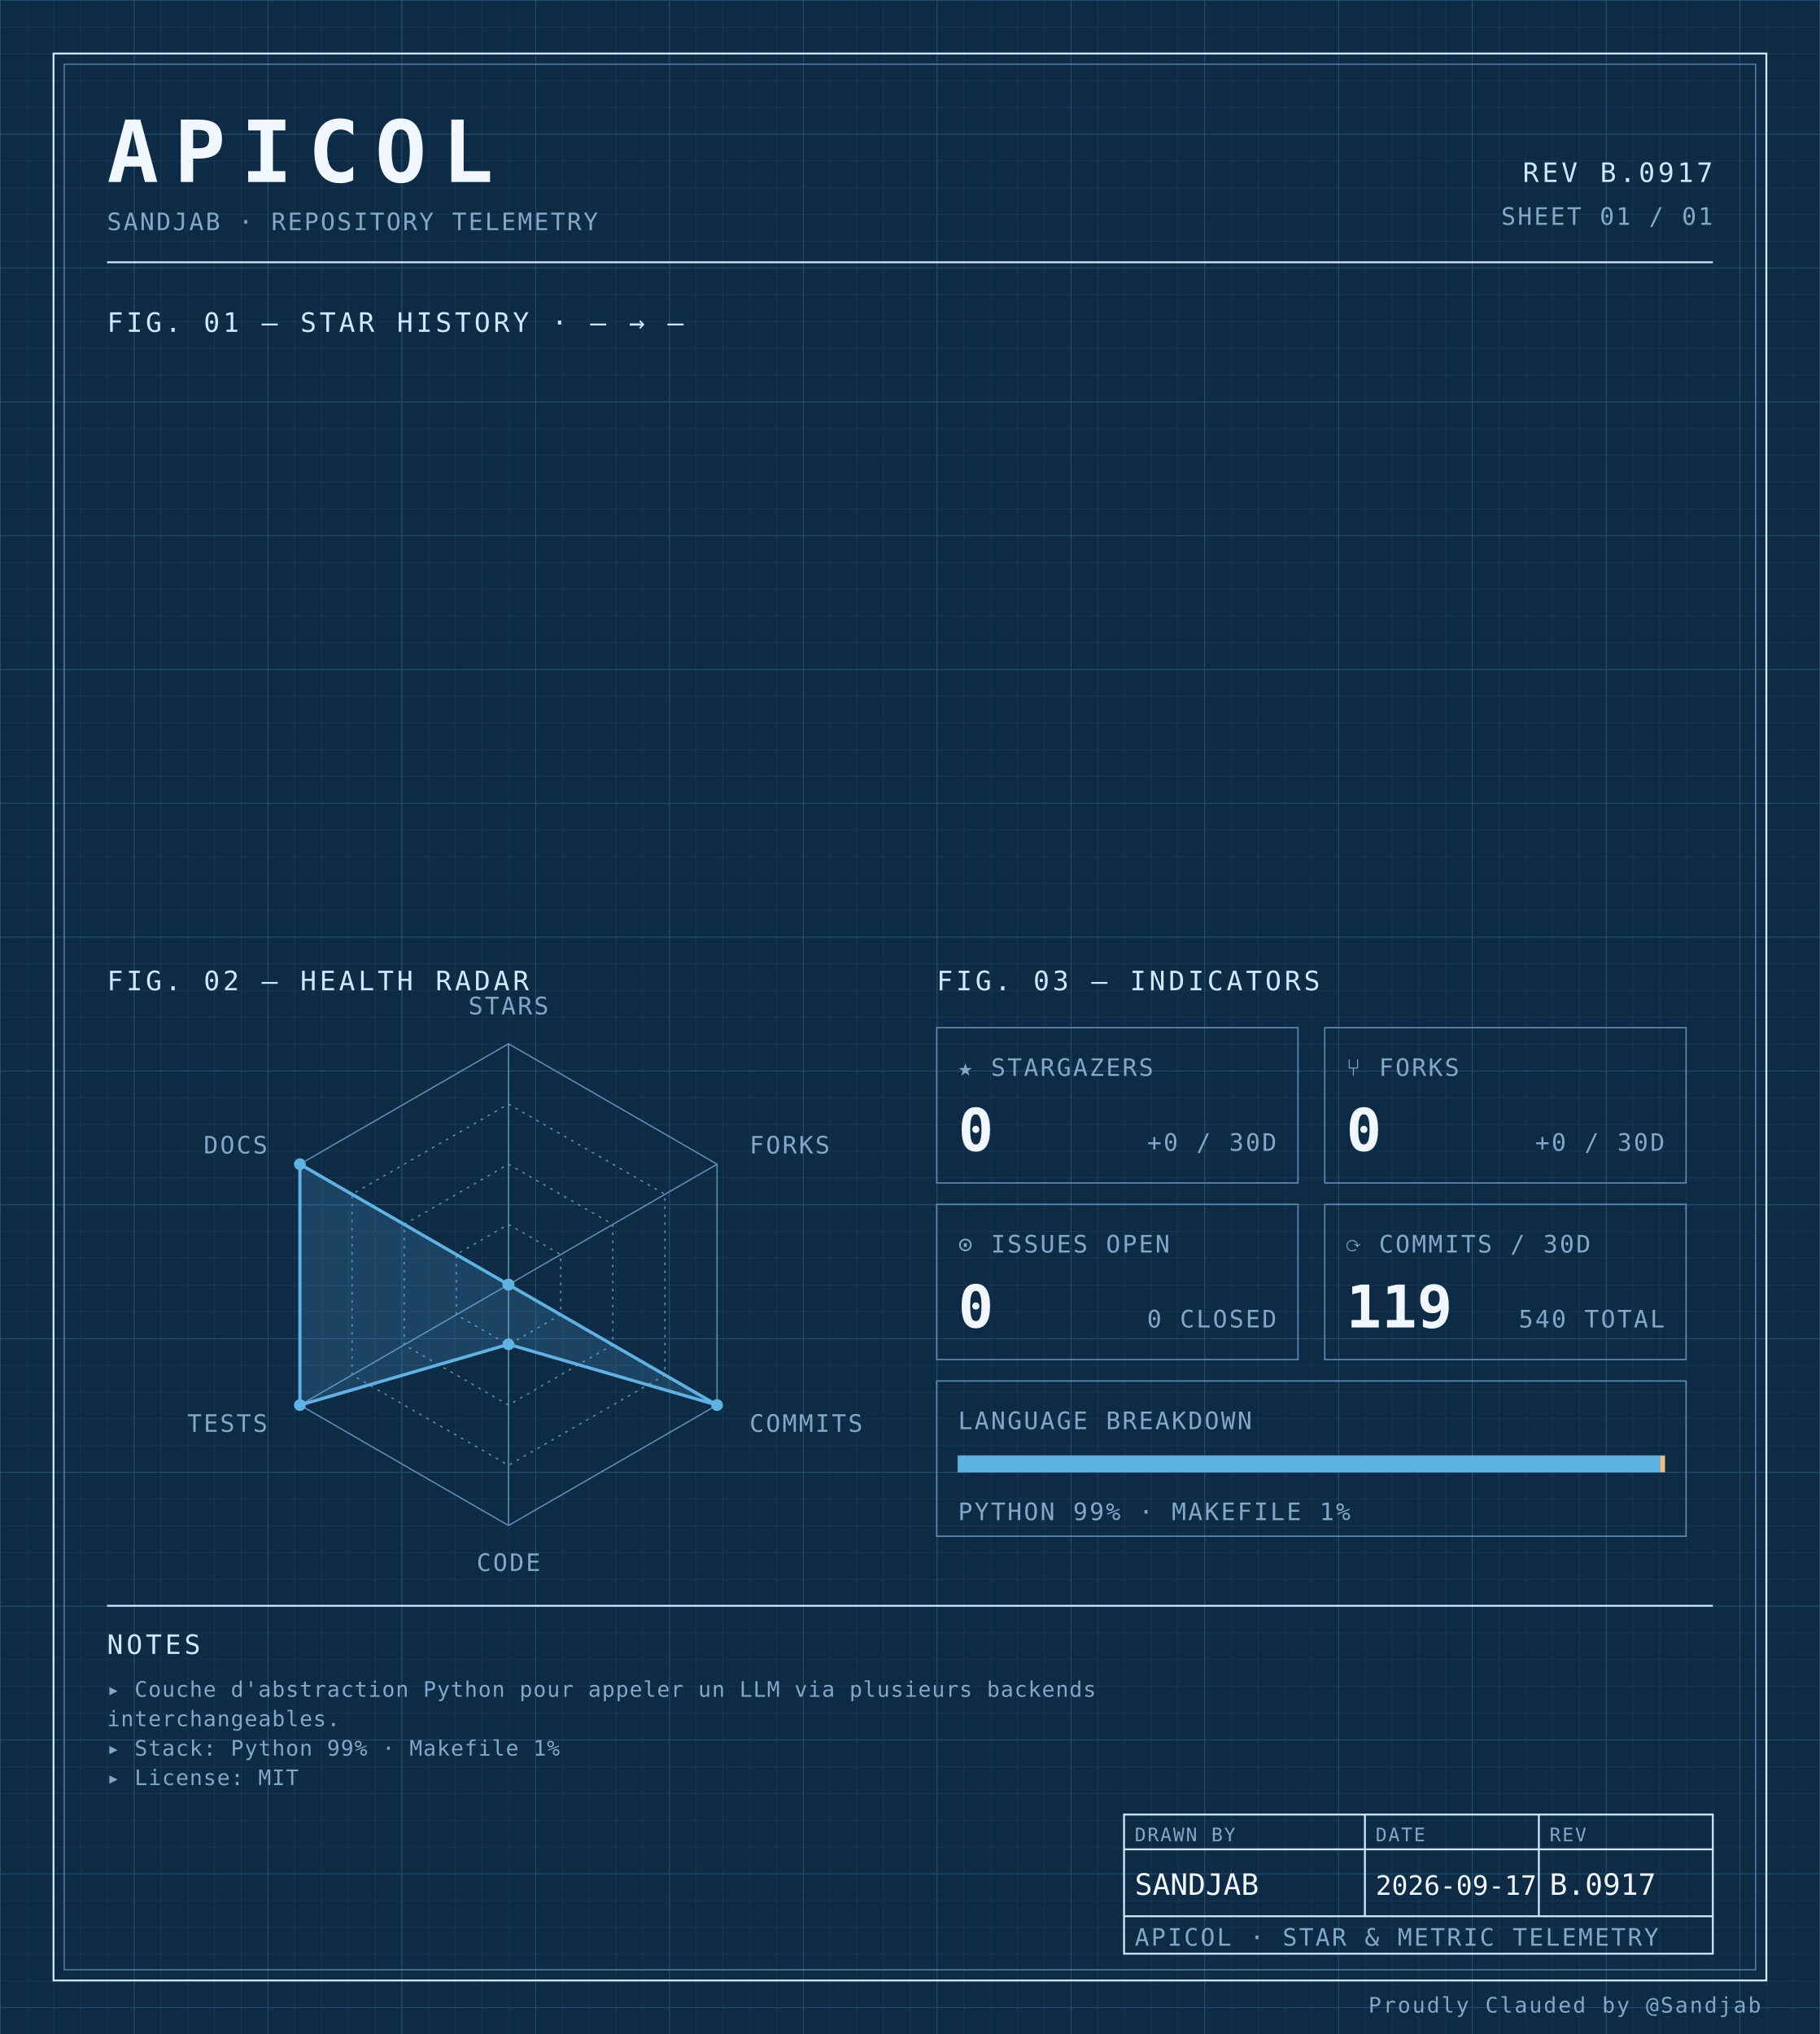
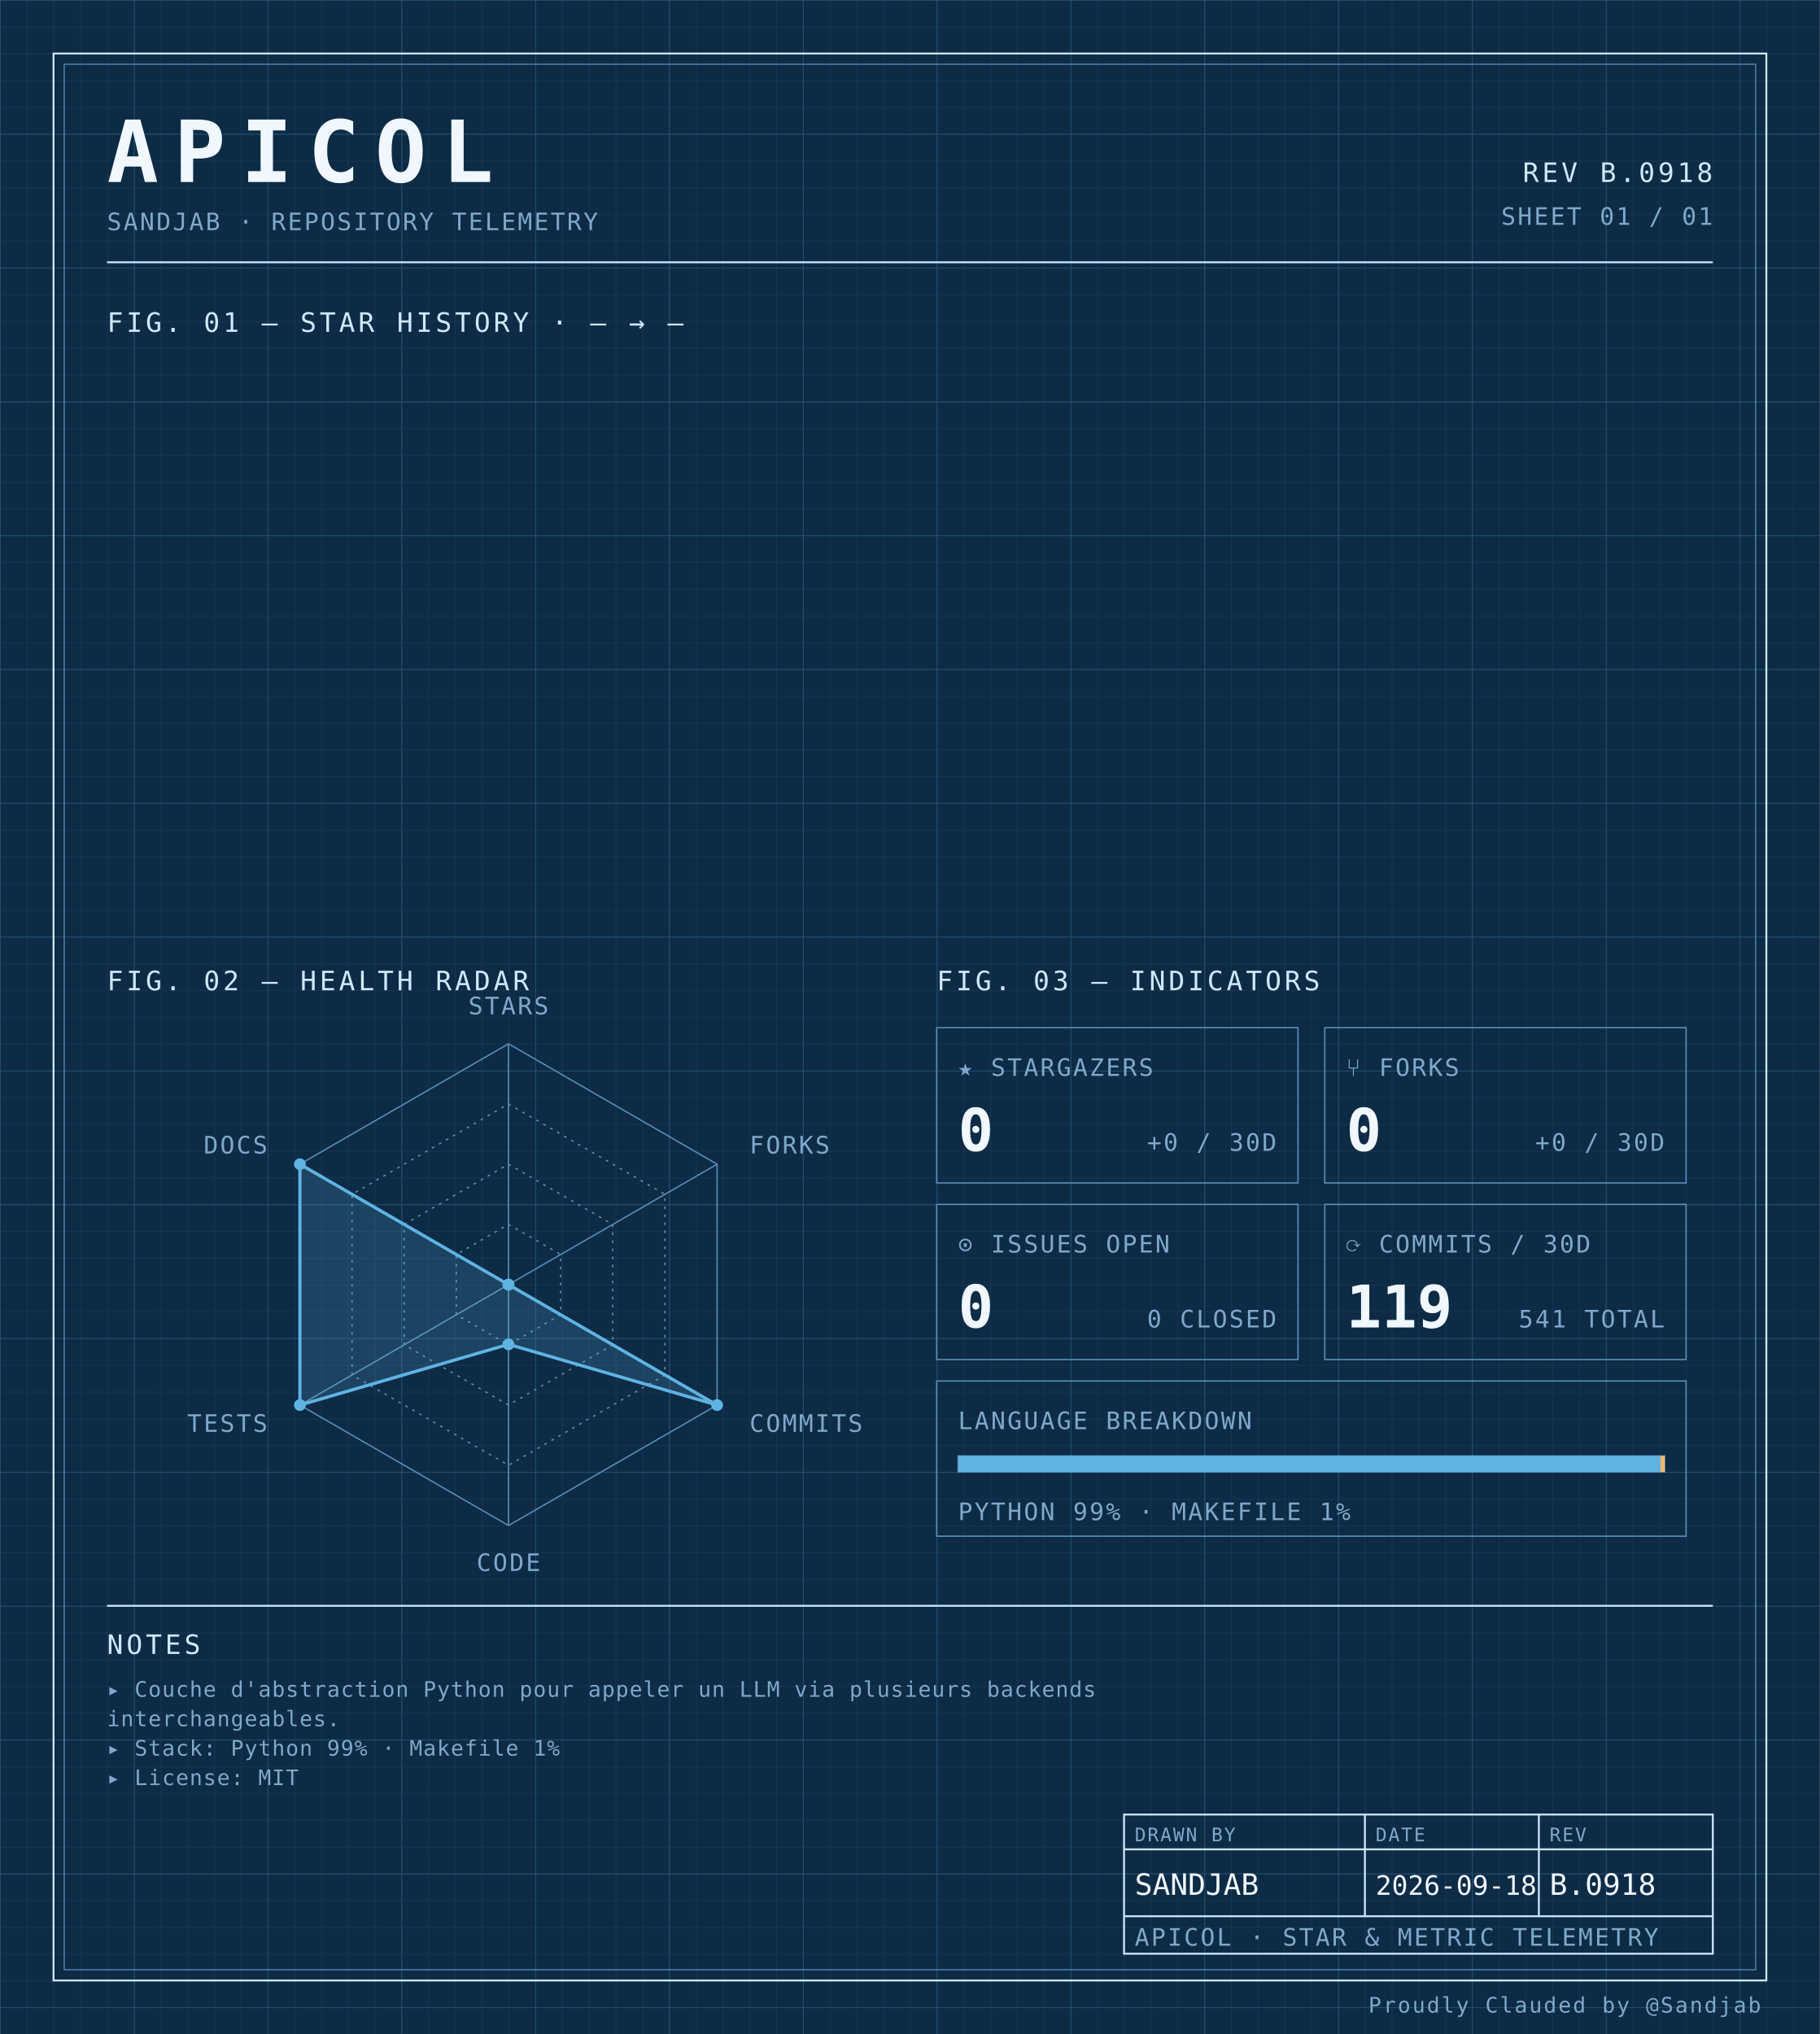
<svg xmlns="http://www.w3.org/2000/svg" width="100%" viewBox="0 0 680 760" role="img">
  <defs>
    <pattern id="grid-fine" width="10" height="10" patternUnits="userSpaceOnUse">
      <path d="M10 0H0V10" fill="none" stroke="#1a3a5c" stroke-width="0.4" />
    </pattern>
    <pattern id="grid-major" width="50" height="50" patternUnits="userSpaceOnUse">
      <path d="M50 0H0V50" fill="none" stroke="#245273" stroke-width="0.5" />
    </pattern>
  </defs>
  <rect x="0" y="0" width="680" height="760" fill="#0d2b45" />
  <rect x="0" y="0" width="680" height="760" fill="url(#grid-fine)" />
  <rect x="0" y="0" width="680" height="760" fill="url(#grid-major)" />
  <rect x="20" y="20" width="640" height="720" fill="none" stroke="#cfe8ff" stroke-width="0.7" />
  <rect x="24" y="24" width="632" height="712" fill="none" stroke="#5b8db5" stroke-width="0.4" />
  <text x="40" y="68" font-family="ui-monospace, 'SF Mono', 'JetBrains Mono', 'Cascadia Code', Consolas, monospace" font-size="32" font-weight="700" fill="#f0f7ff" text-anchor="start" letter-spacing="0.18em">APICOL</text>
  <text x="40" y="86" font-family="ui-monospace, 'SF Mono', 'JetBrains Mono', 'Cascadia Code', Consolas, monospace" font-size="9" font-weight="400" fill="#7fa8c9" text-anchor="start" letter-spacing="0.08em">SANDJAB · REPOSITORY TELEMETRY</text>
-   <text x="640" y="68" font-family="ui-monospace, 'SF Mono', 'JetBrains Mono', 'Cascadia Code', Consolas, monospace" font-size="10" font-weight="400" fill="#cfe8ff" text-anchor="end" letter-spacing="0.12em">REV B.0917</text>
+   <text x="640" y="68" font-family="ui-monospace, 'SF Mono', 'JetBrains Mono', 'Cascadia Code', Consolas, monospace" font-size="10" font-weight="400" fill="#cfe8ff" text-anchor="end" letter-spacing="0.12em">REV B.0918</text>
  <text x="640" y="84" font-family="ui-monospace, 'SF Mono', 'JetBrains Mono', 'Cascadia Code', Consolas, monospace" font-size="9" font-weight="400" fill="#7fa8c9" text-anchor="end" letter-spacing="0.08em">SHEET 01 / 01</text>
  <line x1="40" y1="98" x2="640" y2="98" stroke="#cfe8ff" stroke-width="0.7" />
  <text x="40" y="124" font-family="ui-monospace, 'SF Mono', 'JetBrains Mono', 'Cascadia Code', Consolas, monospace" font-size="10" font-weight="400" fill="#cfe8ff" text-anchor="start" letter-spacing="0.12em">FIG. 01 — STAR HISTORY · — → —</text>
  <text x="40" y="370" font-family="ui-monospace, 'SF Mono', 'JetBrains Mono', 'Cascadia Code', Consolas, monospace" font-size="10" font-weight="400" fill="#cfe8ff" text-anchor="start" letter-spacing="0.12em">FIG. 02 — HEALTH RADAR</text>
  <g transform="translate(190 480)">
    <polygon points="0.00,-90.00 77.94,-45.00 77.94,45.00 0.00,90.00 -77.94,45.00 -77.94,-45.00" fill="none" stroke="#5b8db5" stroke-width="0.5" />
    <polygon points="0.00,-67.50 58.46,-33.75 58.46,33.75 0.00,67.50 -58.46,33.75 -58.46,-33.75" fill="none" stroke="#5b8db5" stroke-width="0.5" stroke-dasharray="1,2" />
    <polygon points="0.00,-45.00 38.97,-22.50 38.97,22.50 0.00,45.00 -38.97,22.50 -38.97,-22.50" fill="none" stroke="#5b8db5" stroke-width="0.5" stroke-dasharray="1,2" />
    <polygon points="0.00,-22.50 19.49,-11.25 19.49,11.25 0.00,22.50 -19.49,11.25 -19.49,-11.25" fill="none" stroke="#5b8db5" stroke-width="0.5" stroke-dasharray="1,2" />
    <line x1="0" y1="0" x2="0.00" y2="-90.00" stroke="#5b8db5" stroke-width="0.5" />
    <line x1="0" y1="0" x2="77.94" y2="-45.00" stroke="#5b8db5" stroke-width="0.5" />
    <line x1="0" y1="0" x2="77.94" y2="45.00" stroke="#5b8db5" stroke-width="0.5" />
    <line x1="0" y1="0" x2="0.00" y2="90.00" stroke="#5b8db5" stroke-width="0.5" />
    <line x1="0" y1="0" x2="-77.94" y2="45.00" stroke="#5b8db5" stroke-width="0.5" />
    <line x1="0" y1="0" x2="-77.94" y2="-45.00" stroke="#5b8db5" stroke-width="0.5" />
    <polygon points="0.00,0.00 0.00,0.00 77.94,45.00 0.00,22.31 -77.94,45.00 -77.94,-45.00" fill="#5fb3e2" fill-opacity="0.18" stroke="#5fb3e2" stroke-width="1.2" />
    <circle cx="0.00" cy="0.00" r="2.2" fill="#5fb3e2" />
    <circle cx="0.00" cy="0.00" r="2.2" fill="#5fb3e2" />
    <circle cx="77.94" cy="45.00" r="2.2" fill="#5fb3e2" />
    <circle cx="0.00" cy="22.31" r="2.2" fill="#5fb3e2" />
    <circle cx="-77.94" cy="45.00" r="2.2" fill="#5fb3e2" />
    <circle cx="-77.94" cy="-45.00" r="2.2" fill="#5fb3e2" />
    <text x="6.3681633555662356e-15" y="-101" font-family="ui-monospace, 'SF Mono', 'JetBrains Mono', 'Cascadia Code', Consolas, monospace" font-size="9" font-weight="400" fill="#7fa8c9" text-anchor="middle" letter-spacing="0.08em">STARS</text>
    <text x="90.067" y="-49" font-family="ui-monospace, 'SF Mono', 'JetBrains Mono', 'Cascadia Code', Consolas, monospace" font-size="9" font-weight="400" fill="#7fa8c9" text-anchor="start" letter-spacing="0.08em">FORKS</text>
    <text x="90.067" y="55" font-family="ui-monospace, 'SF Mono', 'JetBrains Mono', 'Cascadia Code', Consolas, monospace" font-size="9" font-weight="400" fill="#7fa8c9" text-anchor="start" letter-spacing="0.08em">COMMITS</text>
    <text x="6.3681633555662356e-15" y="107" font-family="ui-monospace, 'SF Mono', 'JetBrains Mono', 'Cascadia Code', Consolas, monospace" font-size="9" font-weight="400" fill="#7fa8c9" text-anchor="middle" letter-spacing="0.08em">CODE</text>
    <text x="-90.067" y="55" font-family="ui-monospace, 'SF Mono', 'JetBrains Mono', 'Cascadia Code', Consolas, monospace" font-size="9" font-weight="400" fill="#7fa8c9" text-anchor="end" letter-spacing="0.08em">TESTS</text>
    <text x="-90.067" y="-49" font-family="ui-monospace, 'SF Mono', 'JetBrains Mono', 'Cascadia Code', Consolas, monospace" font-size="9" font-weight="400" fill="#7fa8c9" text-anchor="end" letter-spacing="0.08em">DOCS</text>
  </g>
  <text x="350" y="370" font-family="ui-monospace, 'SF Mono', 'JetBrains Mono', 'Cascadia Code', Consolas, monospace" font-size="10" font-weight="400" fill="#cfe8ff" text-anchor="start" letter-spacing="0.12em">FIG. 03 — INDICATORS</text>
  <rect x="350" y="384" width="135" height="58" fill="none" stroke="#5b8db5" stroke-width="0.5" />
  <text x="358" y="402" font-family="ui-monospace, 'SF Mono', 'JetBrains Mono', 'Cascadia Code', Consolas, monospace" font-size="9" font-weight="400" fill="#7fa8c9" text-anchor="start" letter-spacing="0.08em">★ STARGAZERS</text>
  <text x="358" y="430" font-family="ui-monospace, 'SF Mono', 'JetBrains Mono', 'Cascadia Code', Consolas, monospace" font-size="22" font-weight="700" fill="#f0f7ff" text-anchor="start" letter-spacing="normal">0</text>
  <text x="477" y="430" font-family="ui-monospace, 'SF Mono', 'JetBrains Mono', 'Cascadia Code', Consolas, monospace" font-size="9" font-weight="400" fill="#7fa8c9" text-anchor="end" letter-spacing="0.08em">+0 / 30D</text>
  <rect x="495" y="384" width="135" height="58" fill="none" stroke="#5b8db5" stroke-width="0.5" />
  <text x="503" y="402" font-family="ui-monospace, 'SF Mono', 'JetBrains Mono', 'Cascadia Code', Consolas, monospace" font-size="9" font-weight="400" fill="#7fa8c9" text-anchor="start" letter-spacing="0.08em">⑂ FORKS</text>
  <text x="503" y="430" font-family="ui-monospace, 'SF Mono', 'JetBrains Mono', 'Cascadia Code', Consolas, monospace" font-size="22" font-weight="700" fill="#f0f7ff" text-anchor="start" letter-spacing="normal">0</text>
  <text x="622" y="430" font-family="ui-monospace, 'SF Mono', 'JetBrains Mono', 'Cascadia Code', Consolas, monospace" font-size="9" font-weight="400" fill="#7fa8c9" text-anchor="end" letter-spacing="0.08em">+0 / 30D</text>
  <rect x="350" y="450" width="135" height="58" fill="none" stroke="#5b8db5" stroke-width="0.5" />
  <text x="358" y="468" font-family="ui-monospace, 'SF Mono', 'JetBrains Mono', 'Cascadia Code', Consolas, monospace" font-size="9" font-weight="400" fill="#7fa8c9" text-anchor="start" letter-spacing="0.08em">⊙ ISSUES OPEN</text>
  <text x="358" y="496" font-family="ui-monospace, 'SF Mono', 'JetBrains Mono', 'Cascadia Code', Consolas, monospace" font-size="22" font-weight="700" fill="#f0f7ff" text-anchor="start" letter-spacing="normal">0</text>
  <text x="477" y="496" font-family="ui-monospace, 'SF Mono', 'JetBrains Mono', 'Cascadia Code', Consolas, monospace" font-size="9" font-weight="400" fill="#7fa8c9" text-anchor="end" letter-spacing="0.08em">0 CLOSED</text>
  <rect x="495" y="450" width="135" height="58" fill="none" stroke="#5b8db5" stroke-width="0.5" />
  <text x="503" y="468" font-family="ui-monospace, 'SF Mono', 'JetBrains Mono', 'Cascadia Code', Consolas, monospace" font-size="9" font-weight="400" fill="#7fa8c9" text-anchor="start" letter-spacing="0.08em">⟳ COMMITS / 30D</text>
  <text x="503" y="496" font-family="ui-monospace, 'SF Mono', 'JetBrains Mono', 'Cascadia Code', Consolas, monospace" font-size="22" font-weight="700" fill="#f0f7ff" text-anchor="start" letter-spacing="normal">119</text>
-   <text x="622" y="496" font-family="ui-monospace, 'SF Mono', 'JetBrains Mono', 'Cascadia Code', Consolas, monospace" font-size="9" font-weight="400" fill="#7fa8c9" text-anchor="end" letter-spacing="0.08em">540 TOTAL</text>
+   <text x="622" y="496" font-family="ui-monospace, 'SF Mono', 'JetBrains Mono', 'Cascadia Code', Consolas, monospace" font-size="9" font-weight="400" fill="#7fa8c9" text-anchor="end" letter-spacing="0.08em">541 TOTAL</text>
  <rect x="350" y="516" width="280" height="58" fill="none" stroke="#5b8db5" stroke-width="0.5" />
  <text x="358" y="534" font-family="ui-monospace, 'SF Mono', 'JetBrains Mono', 'Cascadia Code', Consolas, monospace" font-size="9" font-weight="400" fill="#7fa8c9" text-anchor="start" letter-spacing="0.08em">LANGUAGE BREAKDOWN</text>
  <rect x="358" y="544" width="264" height="6" fill="none" stroke="#5b8db5" stroke-width="0.5" />
  <rect x="358" y="544" width="262.46" height="6" fill="#5fb3e2" />
  <rect x="620.456" y="544" width="1.54" height="6" fill="#ffb96b" />
  <text x="358" y="568" font-family="ui-monospace, 'SF Mono', 'JetBrains Mono', 'Cascadia Code', Consolas, monospace" font-size="9" font-weight="400" fill="#7fa8c9" text-anchor="start" letter-spacing="0.08em">PYTHON 99% · MAKEFILE 1%</text>
  <line x1="40" y1="600" x2="640" y2="600" stroke="#cfe8ff" stroke-width="0.7" />
  <text x="40" y="618" font-family="ui-monospace, 'SF Mono', 'JetBrains Mono', 'Cascadia Code', Consolas, monospace" font-size="10" font-weight="400" fill="#cfe8ff" text-anchor="start" letter-spacing="0.12em">NOTES</text>
  <text x="40" y="634" font-family="ui-monospace, 'SF Mono', 'JetBrains Mono', 'Cascadia Code', Consolas, monospace" font-size="8" font-weight="400" fill="#7fa8c9" text-anchor="start" letter-spacing="0.04em">▸ Couche d'abstraction Python pour appeler un LLM via plusieurs backends</text>
  <text x="40" y="645" font-family="ui-monospace, 'SF Mono', 'JetBrains Mono', 'Cascadia Code', Consolas, monospace" font-size="8" font-weight="400" fill="#7fa8c9" text-anchor="start" letter-spacing="0.04em">  interchangeables.</text>
  <text x="40" y="656" font-family="ui-monospace, 'SF Mono', 'JetBrains Mono', 'Cascadia Code', Consolas, monospace" font-size="8" font-weight="400" fill="#7fa8c9" text-anchor="start" letter-spacing="0.04em">▸ Stack: Python 99% · Makefile 1%</text>
  <text x="40" y="667" font-family="ui-monospace, 'SF Mono', 'JetBrains Mono', 'Cascadia Code', Consolas, monospace" font-size="8" font-weight="400" fill="#7fa8c9" text-anchor="start" letter-spacing="0.04em">▸ License: MIT</text>
  <rect x="420" y="678" width="220" height="52" fill="none" stroke="#cfe8ff" stroke-width="0.7" />
  <line x1="420" y1="691" x2="640" y2="691" stroke="#cfe8ff" stroke-width="0.7" />
  <line x1="420" y1="716" x2="640" y2="716" stroke="#cfe8ff" stroke-width="0.7" />
  <line x1="510" y1="678" x2="510" y2="716" stroke="#cfe8ff" stroke-width="0.7" />
  <line x1="575" y1="678" x2="575" y2="716" stroke="#cfe8ff" stroke-width="0.7" />
  <text x="424" y="688" font-family="ui-monospace, 'SF Mono', 'JetBrains Mono', 'Cascadia Code', Consolas, monospace" font-size="7" font-weight="400" fill="#7fa8c9" text-anchor="start" letter-spacing="0.08em">DRAWN BY</text>
  <text x="514" y="688" font-family="ui-monospace, 'SF Mono', 'JetBrains Mono', 'Cascadia Code', Consolas, monospace" font-size="7" font-weight="400" fill="#7fa8c9" text-anchor="start" letter-spacing="0.08em">DATE</text>
  <text x="579" y="688" font-family="ui-monospace, 'SF Mono', 'JetBrains Mono', 'Cascadia Code', Consolas, monospace" font-size="7" font-weight="400" fill="#7fa8c9" text-anchor="start" letter-spacing="0.08em">REV</text>
  <text x="424" y="708" font-family="ui-monospace, 'SF Mono', 'JetBrains Mono', 'Cascadia Code', Consolas, monospace" font-size="11" font-weight="400" fill="#f0f7ff" text-anchor="start" letter-spacing="normal">SANDJAB</text>
-   <text x="514" y="708" font-family="ui-monospace, 'SF Mono', 'JetBrains Mono', 'Cascadia Code', Consolas, monospace" font-size="10" font-weight="400" fill="#f0f7ff" text-anchor="start" letter-spacing="normal">2026-09-17</text>
-   <text x="579" y="708" font-family="ui-monospace, 'SF Mono', 'JetBrains Mono', 'Cascadia Code', Consolas, monospace" font-size="11" font-weight="400" fill="#f0f7ff" text-anchor="start" letter-spacing="normal">B.0917</text>
+   <text x="514" y="708" font-family="ui-monospace, 'SF Mono', 'JetBrains Mono', 'Cascadia Code', Consolas, monospace" font-size="10" font-weight="400" fill="#f0f7ff" text-anchor="start" letter-spacing="normal">2026-09-18</text>
+   <text x="579" y="708" font-family="ui-monospace, 'SF Mono', 'JetBrains Mono', 'Cascadia Code', Consolas, monospace" font-size="11" font-weight="400" fill="#f0f7ff" text-anchor="start" letter-spacing="normal">B.0918</text>
  <text x="424" y="727" font-family="ui-monospace, 'SF Mono', 'JetBrains Mono', 'Cascadia Code', Consolas, monospace" font-size="9" font-weight="400" fill="#7fa8c9" text-anchor="start" letter-spacing="0.08em">APICOL · STAR &amp; METRIC TELEMETRY</text>
  <text x="658" y="752" font-family="ui-monospace, 'SF Mono', 'JetBrains Mono', 'Cascadia Code', Consolas, monospace" font-size="8" font-weight="400" fill="#7fa8c9" text-anchor="end" letter-spacing="0.08em">Proudly Clauded by @Sandjab</text>
</svg>
